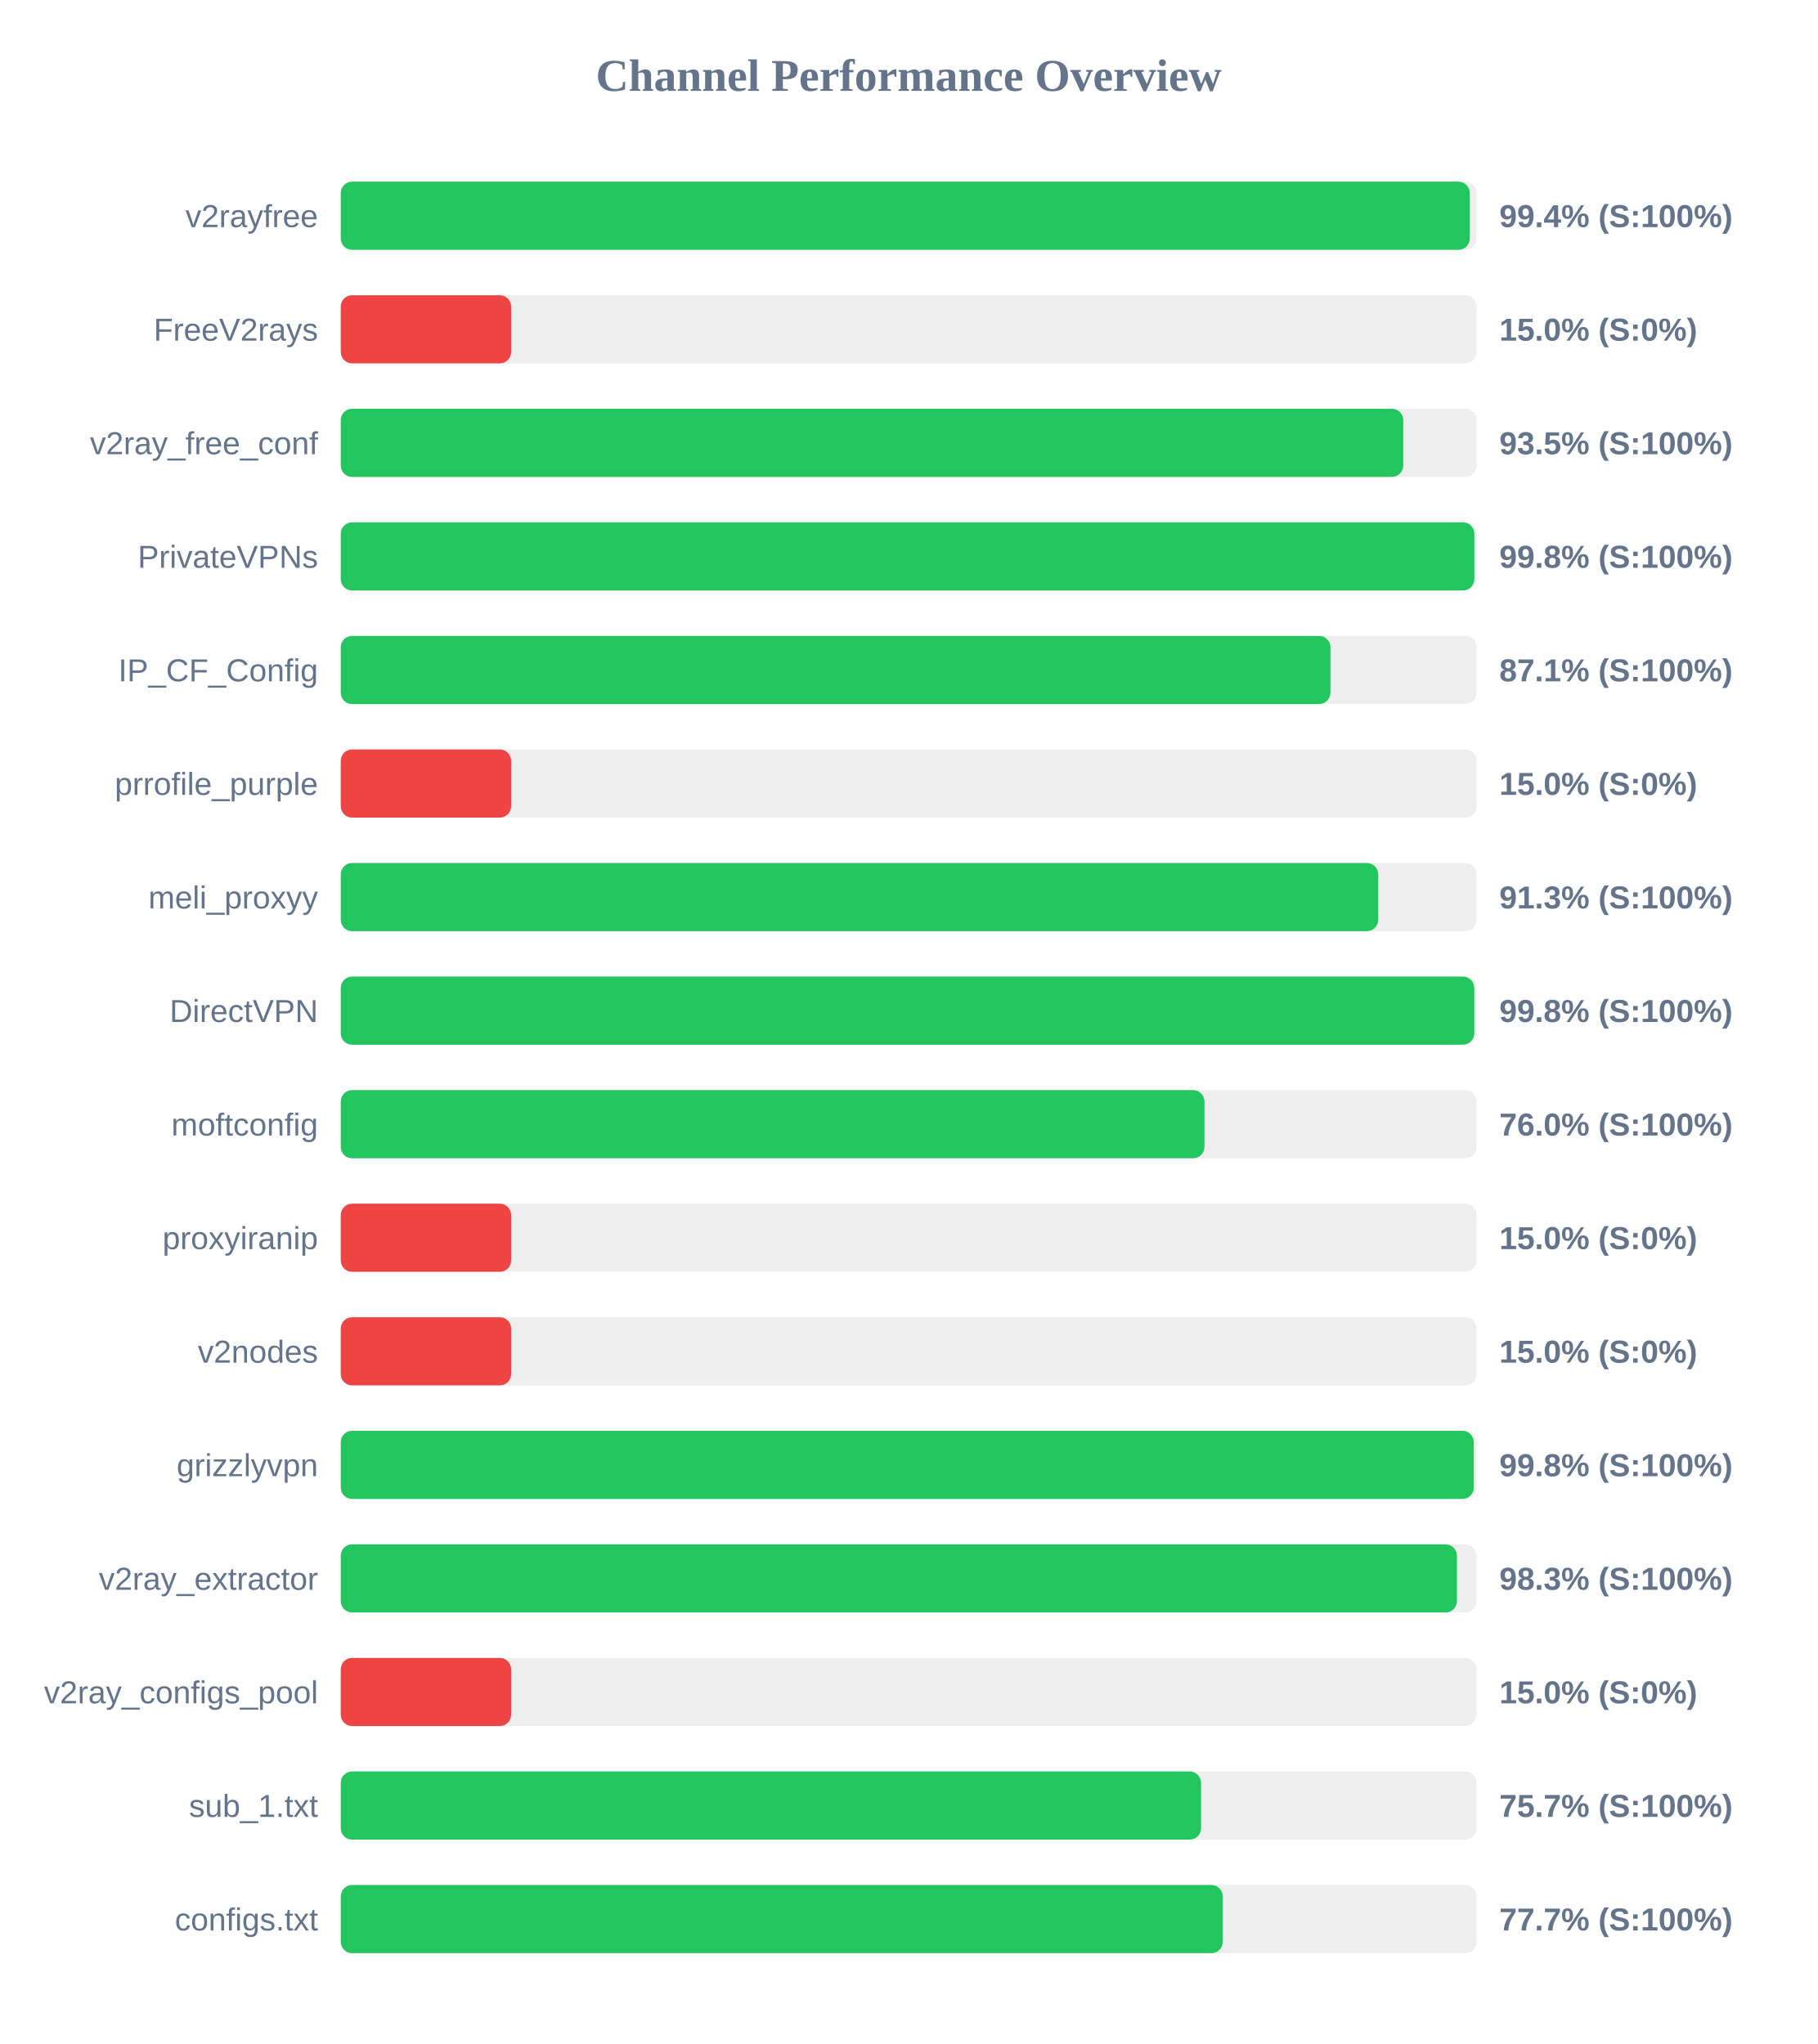
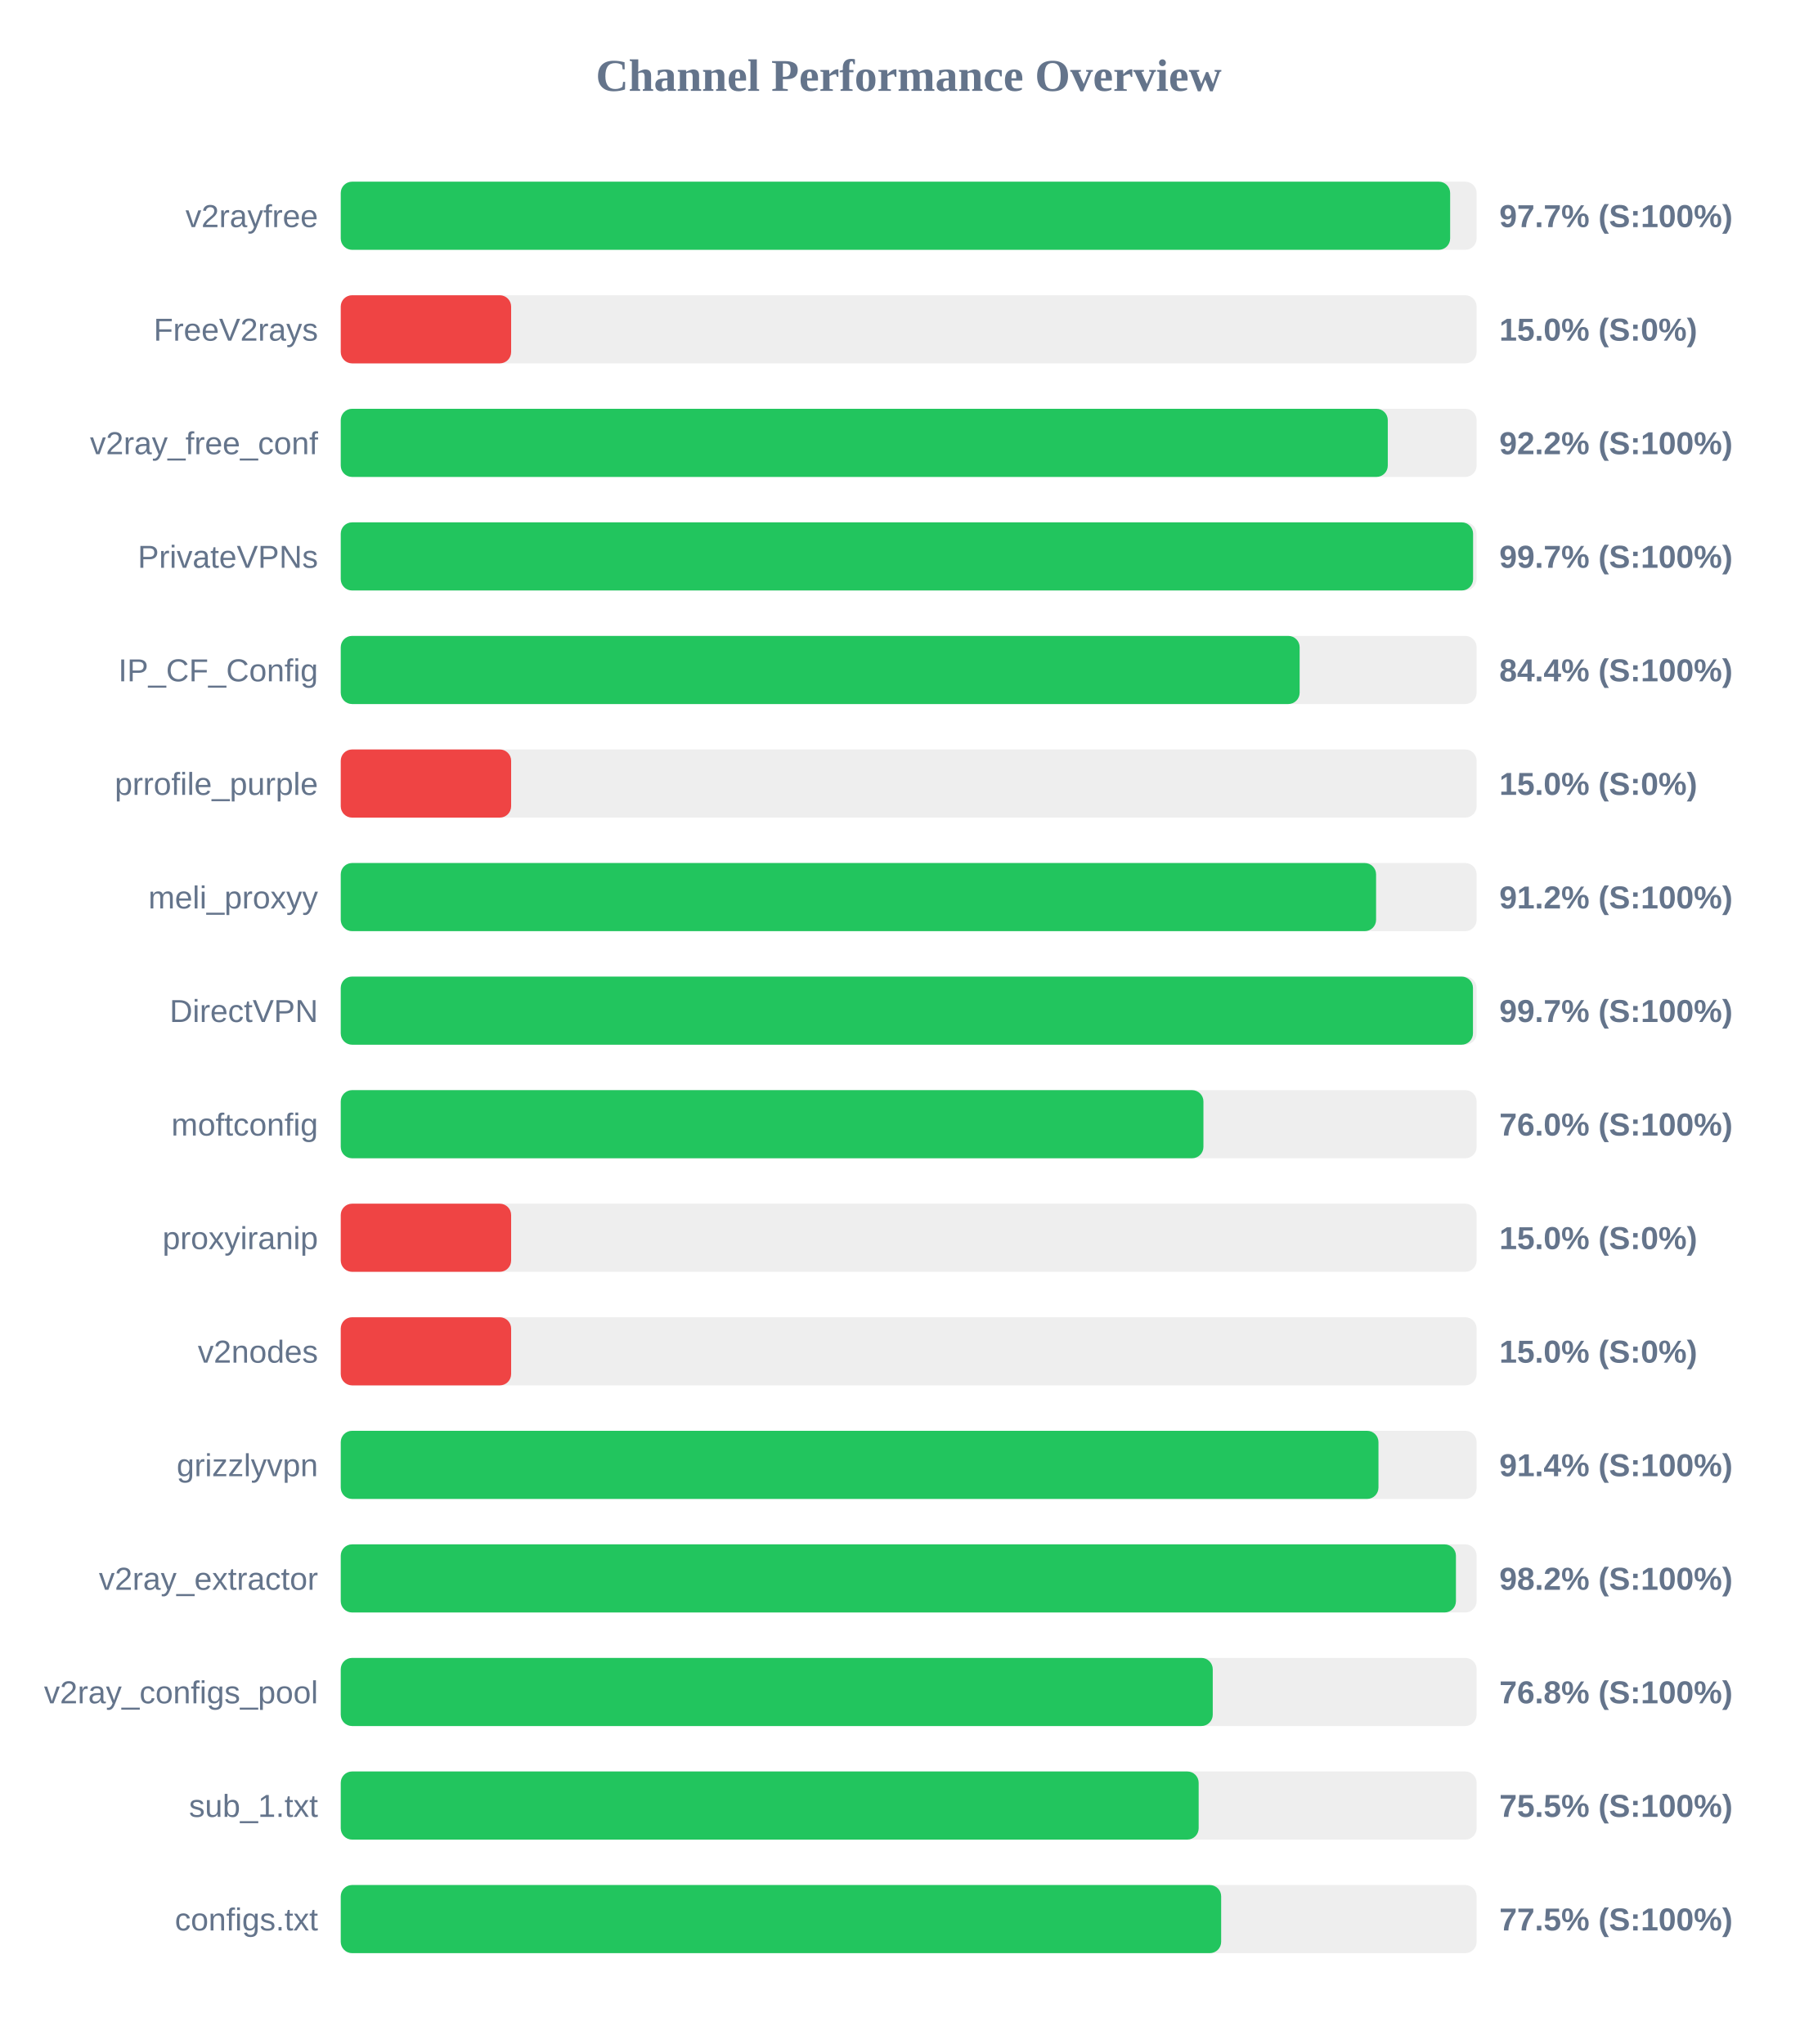
<svg xmlns="http://www.w3.org/2000/svg" width="800" height="900" version="1.1">
  <style>
        .row { font: 14px Arial; fill: #64748b; }
        .score { font: bold 14px Arial; fill: #64748b; }
    </style>
  <text x="400" y="40" text-anchor="middle" font-size="20px" font-weight="bold" fill="#64748b">Channel Performance Overview</text>
  <rect x="150" y="80" width="500" height="30" fill="#eee" rx="5" />
-   <rect x="150" y="80" width="497.0" height="30" fill="#22c55e" rx="5" />
+   <rect x="150" y="80" width="488.35" height="30" fill="#22c55e" rx="5" />
  <text x="140" y="100" text-anchor="end" class="row">v2rayfree</text>
-   <text x="660" y="100" text-anchor="start" class="score">99.4% (S:100%)</text>
+   <text x="660" y="100" text-anchor="start" class="score">97.7% (S:100%)</text>
  <rect x="150" y="130" width="500" height="30" fill="#eee" rx="5" />
  <rect x="150" y="130" width="75.0" height="30" fill="#ef4444" rx="5" />
  <text x="140" y="150" text-anchor="end" class="row">FreeV2rays</text>
  <text x="660" y="150" text-anchor="start" class="score">15.0% (S:0%)</text>
  <rect x="150" y="180" width="500" height="30" fill="#eee" rx="5" />
-   <rect x="150" y="180" width="467.7" height="30" fill="#22c55e" rx="5" />
+   <rect x="150" y="180" width="460.9" height="30" fill="#22c55e" rx="5" />
  <text x="140" y="200" text-anchor="end" class="row">v2ray_free_conf</text>
-   <text x="660" y="200" text-anchor="start" class="score">93.5% (S:100%)</text>
+   <text x="660" y="200" text-anchor="start" class="score">92.2% (S:100%)</text>
  <rect x="150" y="230" width="500" height="30" fill="#eee" rx="5" />
-   <rect x="150" y="230" width="499.0" height="30" fill="#22c55e" rx="5" />
+   <rect x="150" y="230" width="498.45" height="30" fill="#22c55e" rx="5" />
  <text x="140" y="250" text-anchor="end" class="row">PrivateVPNs</text>
-   <text x="660" y="250" text-anchor="start" class="score">99.8% (S:100%)</text>
+   <text x="660" y="250" text-anchor="start" class="score">99.7% (S:100%)</text>
  <rect x="150" y="280" width="500" height="30" fill="#eee" rx="5" />
-   <rect x="150" y="280" width="435.65" height="30" fill="#22c55e" rx="5" />
+   <rect x="150" y="280" width="422.1" height="30" fill="#22c55e" rx="5" />
  <text x="140" y="300" text-anchor="end" class="row">IP_CF_Config</text>
-   <text x="660" y="300" text-anchor="start" class="score">87.1% (S:100%)</text>
+   <text x="660" y="300" text-anchor="start" class="score">84.4% (S:100%)</text>
  <rect x="150" y="330" width="500" height="30" fill="#eee" rx="5" />
  <rect x="150" y="330" width="75.0" height="30" fill="#ef4444" rx="5" />
  <text x="140" y="350" text-anchor="end" class="row">prrofile_purple</text>
  <text x="660" y="350" text-anchor="start" class="score">15.0% (S:0%)</text>
  <rect x="150" y="380" width="500" height="30" fill="#eee" rx="5" />
-   <rect x="150" y="380" width="456.7" height="30" fill="#22c55e" rx="5" />
+   <rect x="150" y="380" width="455.75" height="30" fill="#22c55e" rx="5" />
  <text x="140" y="400" text-anchor="end" class="row">meli_proxyy</text>
-   <text x="660" y="400" text-anchor="start" class="score">91.3% (S:100%)</text>
+   <text x="660" y="400" text-anchor="start" class="score">91.2% (S:100%)</text>
  <rect x="150" y="430" width="500" height="30" fill="#eee" rx="5" />
-   <rect x="150" y="430" width="498.95" height="30" fill="#22c55e" rx="5" />
+   <rect x="150" y="430" width="498.4" height="30" fill="#22c55e" rx="5" />
  <text x="140" y="450" text-anchor="end" class="row">DirectVPN</text>
-   <text x="660" y="450" text-anchor="start" class="score">99.8% (S:100%)</text>
+   <text x="660" y="450" text-anchor="start" class="score">99.7% (S:100%)</text>
  <rect x="150" y="480" width="500" height="30" fill="#eee" rx="5" />
-   <rect x="150" y="480" width="380.2" height="30" fill="#22c55e" rx="5" />
+   <rect x="150" y="480" width="379.75" height="30" fill="#22c55e" rx="5" />
  <text x="140" y="500" text-anchor="end" class="row">moftconfig</text>
  <text x="660" y="500" text-anchor="start" class="score">76.0% (S:100%)</text>
  <rect x="150" y="530" width="500" height="30" fill="#eee" rx="5" />
  <rect x="150" y="530" width="75.0" height="30" fill="#ef4444" rx="5" />
  <text x="140" y="550" text-anchor="end" class="row">proxyiranip</text>
  <text x="660" y="550" text-anchor="start" class="score">15.0% (S:0%)</text>
  <rect x="150" y="580" width="500" height="30" fill="#eee" rx="5" />
  <rect x="150" y="580" width="75.0" height="30" fill="#ef4444" rx="5" />
  <text x="140" y="600" text-anchor="end" class="row">v2nodes</text>
  <text x="660" y="600" text-anchor="start" class="score">15.0% (S:0%)</text>
  <rect x="150" y="630" width="500" height="30" fill="#eee" rx="5" />
-   <rect x="150" y="630" width="498.75" height="30" fill="#22c55e" rx="5" />
+   <rect x="150" y="630" width="456.8" height="30" fill="#22c55e" rx="5" />
  <text x="140" y="650" text-anchor="end" class="row">grizzlyvpn</text>
-   <text x="660" y="650" text-anchor="start" class="score">99.8% (S:100%)</text>
+   <text x="660" y="650" text-anchor="start" class="score">91.4% (S:100%)</text>
  <rect x="150" y="680" width="500" height="30" fill="#eee" rx="5" />
-   <rect x="150" y="680" width="491.35" height="30" fill="#22c55e" rx="5" />
+   <rect x="150" y="680" width="490.9" height="30" fill="#22c55e" rx="5" />
  <text x="140" y="700" text-anchor="end" class="row">v2ray_extractor</text>
-   <text x="660" y="700" text-anchor="start" class="score">98.3% (S:100%)</text>
+   <text x="660" y="700" text-anchor="start" class="score">98.2% (S:100%)</text>
  <rect x="150" y="730" width="500" height="30" fill="#eee" rx="5" />
-   <rect x="150" y="730" width="75.0" height="30" fill="#ef4444" rx="5" />
+   <rect x="150" y="730" width="383.85" height="30" fill="#22c55e" rx="5" />
  <text x="140" y="750" text-anchor="end" class="row">v2ray_configs_pool</text>
-   <text x="660" y="750" text-anchor="start" class="score">15.0% (S:0%)</text>
+   <text x="660" y="750" text-anchor="start" class="score">76.8% (S:100%)</text>
  <rect x="150" y="780" width="500" height="30" fill="#eee" rx="5" />
-   <rect x="150" y="780" width="378.7" height="30" fill="#22c55e" rx="5" />
+   <rect x="150" y="780" width="377.65" height="30" fill="#22c55e" rx="5" />
  <text x="140" y="800" text-anchor="end" class="row">sub_1.txt</text>
-   <text x="660" y="800" text-anchor="start" class="score">75.7% (S:100%)</text>
+   <text x="660" y="800" text-anchor="start" class="score">75.5% (S:100%)</text>
  <rect x="150" y="830" width="500" height="30" fill="#eee" rx="5" />
-   <rect x="150" y="830" width="388.25" height="30" fill="#22c55e" rx="5" />
+   <rect x="150" y="830" width="387.55" height="30" fill="#22c55e" rx="5" />
  <text x="140" y="850" text-anchor="end" class="row">configs.txt</text>
-   <text x="660" y="850" text-anchor="start" class="score">77.7% (S:100%)</text>
+   <text x="660" y="850" text-anchor="start" class="score">77.5% (S:100%)</text>
</svg>
